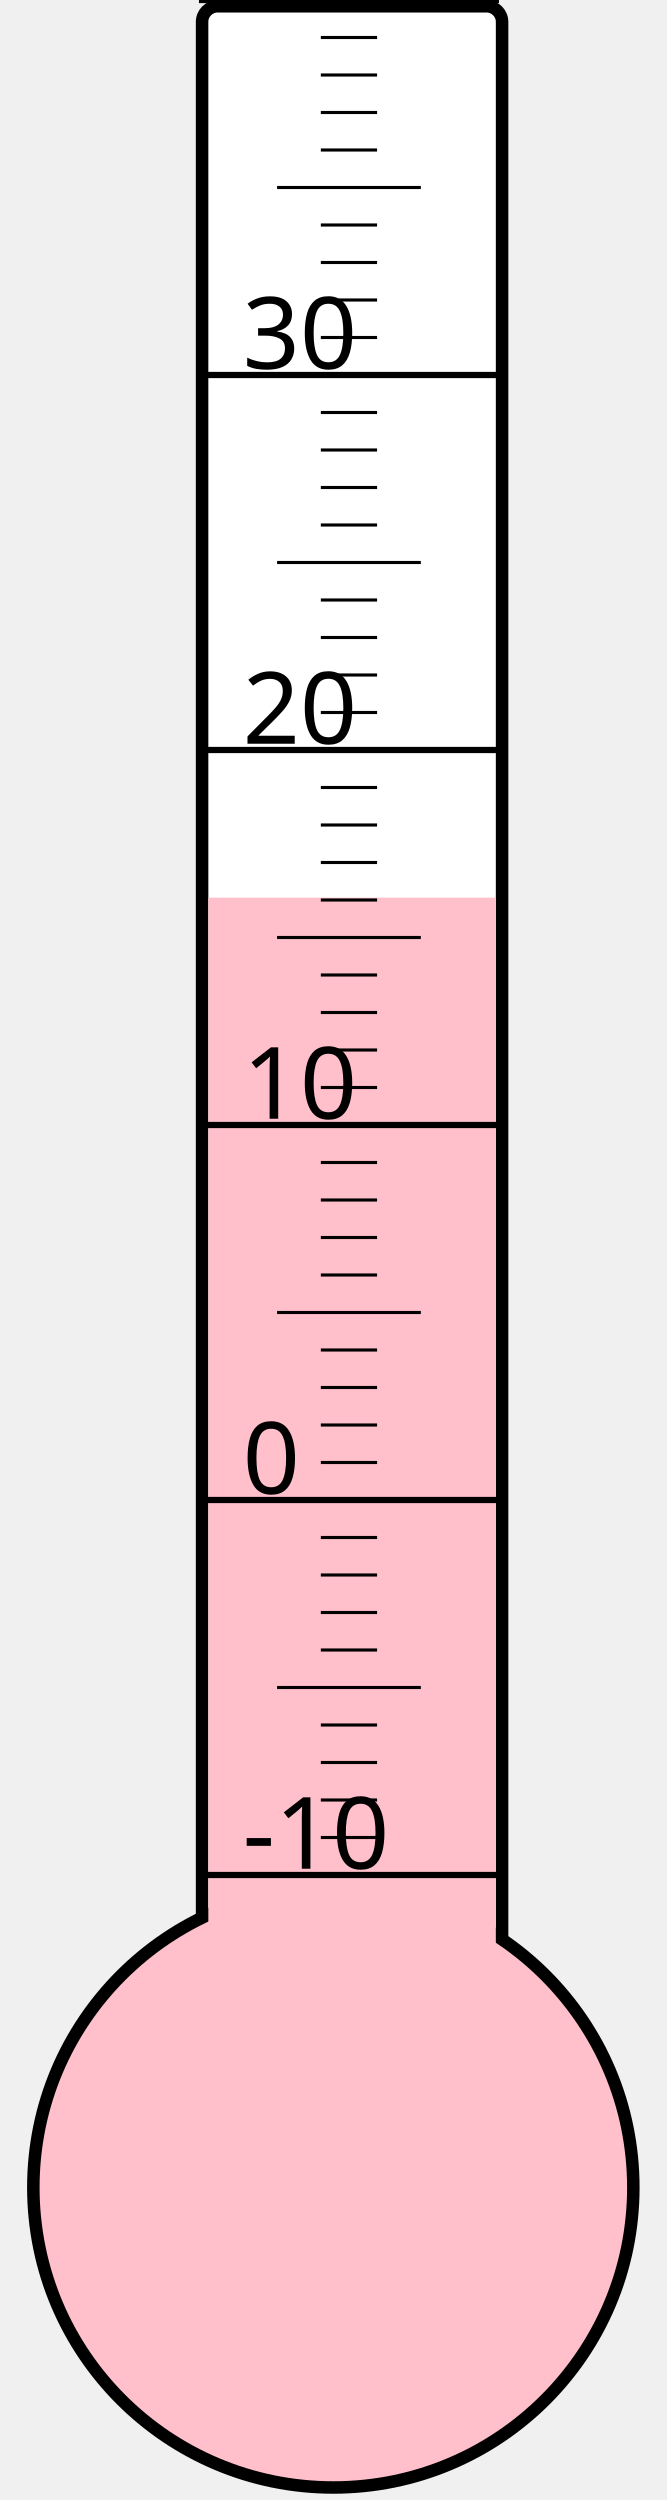
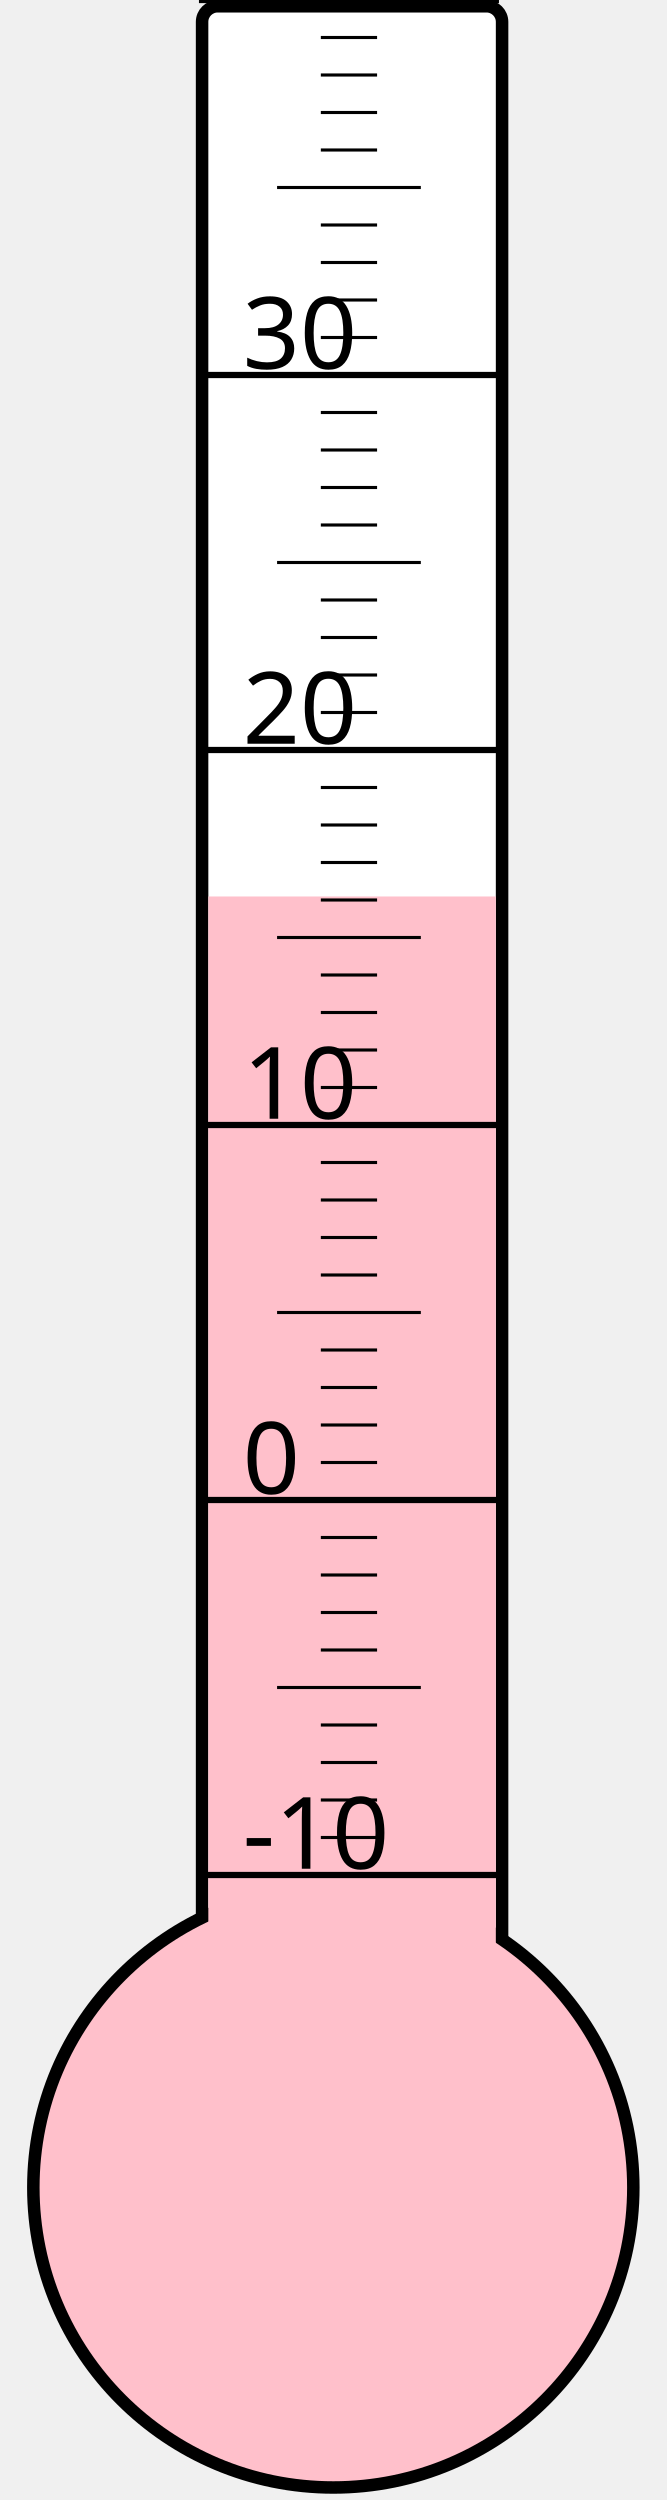
<svg xmlns="http://www.w3.org/2000/svg" width="40px" height="150px" viewBox="0 0 200 800">
  <rect width="200" height="800" x="0" y="0" style="fill: #ffffeb; fill-opacity: 0;" />
  <rect width="96" height="680" x="58" y="2" rx="5" ry="5" style="fill: white; fill-opacity: 1; stroke: black; stroke-width: 4;" />
  <circle cx="100" cy="700" r="96" style="fill: pink; stroke: black; stroke-width: 4;" />
-   <rect width="92" height="412.75" x="60" y="287.25" style="fill: pink; fill-opacity: 1; stroke-width: 0;" />
+   <rect width="92" height="413.125" x="60" y="286.875" style="fill: pink; fill-opacity: 1; stroke-width: 0;" />
  <text x="71" y="598" style="font-family: sans-serif; font-size: 24pt;">-10</text>
  <text x="71" y="478" style="font-family: sans-serif; font-size: 24pt;">0</text>
  <text x="71" y="358" style="font-family: sans-serif; font-size: 24pt;">10</text>
  <text x="71" y="238" style="font-family: sans-serif; font-size: 24pt;">20</text>
  <text x="71" y="118" style="font-family: sans-serif; font-size: 24pt;">30</text>
  <g style="stroke: black;">
    <line x1="57" y1="600" x2="153" y2="600" style="stroke-width: 2;" />
    <line x1="96" y1="588" x2="114" y2="588" style="stroke-width: 1;" />
    <line x1="96" y1="576" x2="114" y2="576" style="stroke-width: 1;" />
    <line x1="96" y1="564" x2="114" y2="564" style="stroke-width: 1;" />
    <line x1="96" y1="552" x2="114" y2="552" style="stroke-width: 1;" />
    <line x1="82" y1="540" x2="128" y2="540" style="stroke-width: 1;" />
    <line x1="96" y1="528" x2="114" y2="528" style="stroke-width: 1;" />
    <line x1="96" y1="516" x2="114" y2="516" style="stroke-width: 1;" />
    <line x1="96" y1="504" x2="114" y2="504" style="stroke-width: 1;" />
    <line x1="96" y1="492" x2="114" y2="492" style="stroke-width: 1;" />
    <line x1="57" y1="480" x2="153" y2="480" style="stroke-width: 2;" />
    <line x1="96" y1="468" x2="114" y2="468" style="stroke-width: 1;" />
    <line x1="96" y1="456" x2="114" y2="456" style="stroke-width: 1;" />
    <line x1="96" y1="444" x2="114" y2="444" style="stroke-width: 1;" />
    <line x1="96" y1="432" x2="114" y2="432" style="stroke-width: 1;" />
    <line x1="82" y1="420" x2="128" y2="420" style="stroke-width: 1;" />
    <line x1="96" y1="408" x2="114" y2="408" style="stroke-width: 1;" />
    <line x1="96" y1="396" x2="114" y2="396" style="stroke-width: 1;" />
    <line x1="96" y1="384" x2="114" y2="384" style="stroke-width: 1;" />
    <line x1="96" y1="372" x2="114" y2="372" style="stroke-width: 1;" />
    <line x1="57" y1="360" x2="153" y2="360" style="stroke-width: 2;" />
    <line x1="96" y1="348" x2="114" y2="348" style="stroke-width: 1;" />
    <line x1="96" y1="336" x2="114" y2="336" style="stroke-width: 1;" />
    <line x1="96" y1="324" x2="114" y2="324" style="stroke-width: 1;" />
    <line x1="96" y1="312" x2="114" y2="312" style="stroke-width: 1;" />
    <line x1="82" y1="300" x2="128" y2="300" style="stroke-width: 1;" />
    <line x1="96" y1="288" x2="114" y2="288" style="stroke-width: 1;" />
    <line x1="96" y1="276" x2="114" y2="276" style="stroke-width: 1;" />
    <line x1="96" y1="264" x2="114" y2="264" style="stroke-width: 1;" />
    <line x1="96" y1="252" x2="114" y2="252" style="stroke-width: 1;" />
    <line x1="57" y1="240" x2="153" y2="240" style="stroke-width: 2;" />
    <line x1="96" y1="228" x2="114" y2="228" style="stroke-width: 1;" />
    <line x1="96" y1="216" x2="114" y2="216" style="stroke-width: 1;" />
    <line x1="96" y1="204" x2="114" y2="204" style="stroke-width: 1;" />
    <line x1="96" y1="192" x2="114" y2="192" style="stroke-width: 1;" />
    <line x1="82" y1="180" x2="128" y2="180" style="stroke-width: 1;" />
    <line x1="96" y1="168" x2="114" y2="168" style="stroke-width: 1;" />
    <line x1="96" y1="156" x2="114" y2="156" style="stroke-width: 1;" />
    <line x1="96" y1="144" x2="114" y2="144" style="stroke-width: 1;" />
    <line x1="96" y1="132" x2="114" y2="132" style="stroke-width: 1;" />
    <line x1="57" y1="120" x2="153" y2="120" style="stroke-width: 2;" />
    <line x1="96" y1="108" x2="114" y2="108" style="stroke-width: 1;" />
    <line x1="96" y1="96" x2="114" y2="96" style="stroke-width: 1;" />
    <line x1="96" y1="84" x2="114" y2="84" style="stroke-width: 1;" />
    <line x1="96" y1="72" x2="114" y2="72" style="stroke-width: 1;" />
    <line x1="82" y1="60" x2="128" y2="60" style="stroke-width: 1;" />
    <line x1="96" y1="48" x2="114" y2="48" style="stroke-width: 1;" />
    <line x1="96" y1="36" x2="114" y2="36" style="stroke-width: 1;" />
    <line x1="96" y1="24" x2="114" y2="24" style="stroke-width: 1;" />
    <line x1="96" y1="12" x2="114" y2="12" style="stroke-width: 1;" />
    <line x1="57" y1="0" x2="153" y2="0" style="stroke-width: 2;" />
  </g>
</svg>
